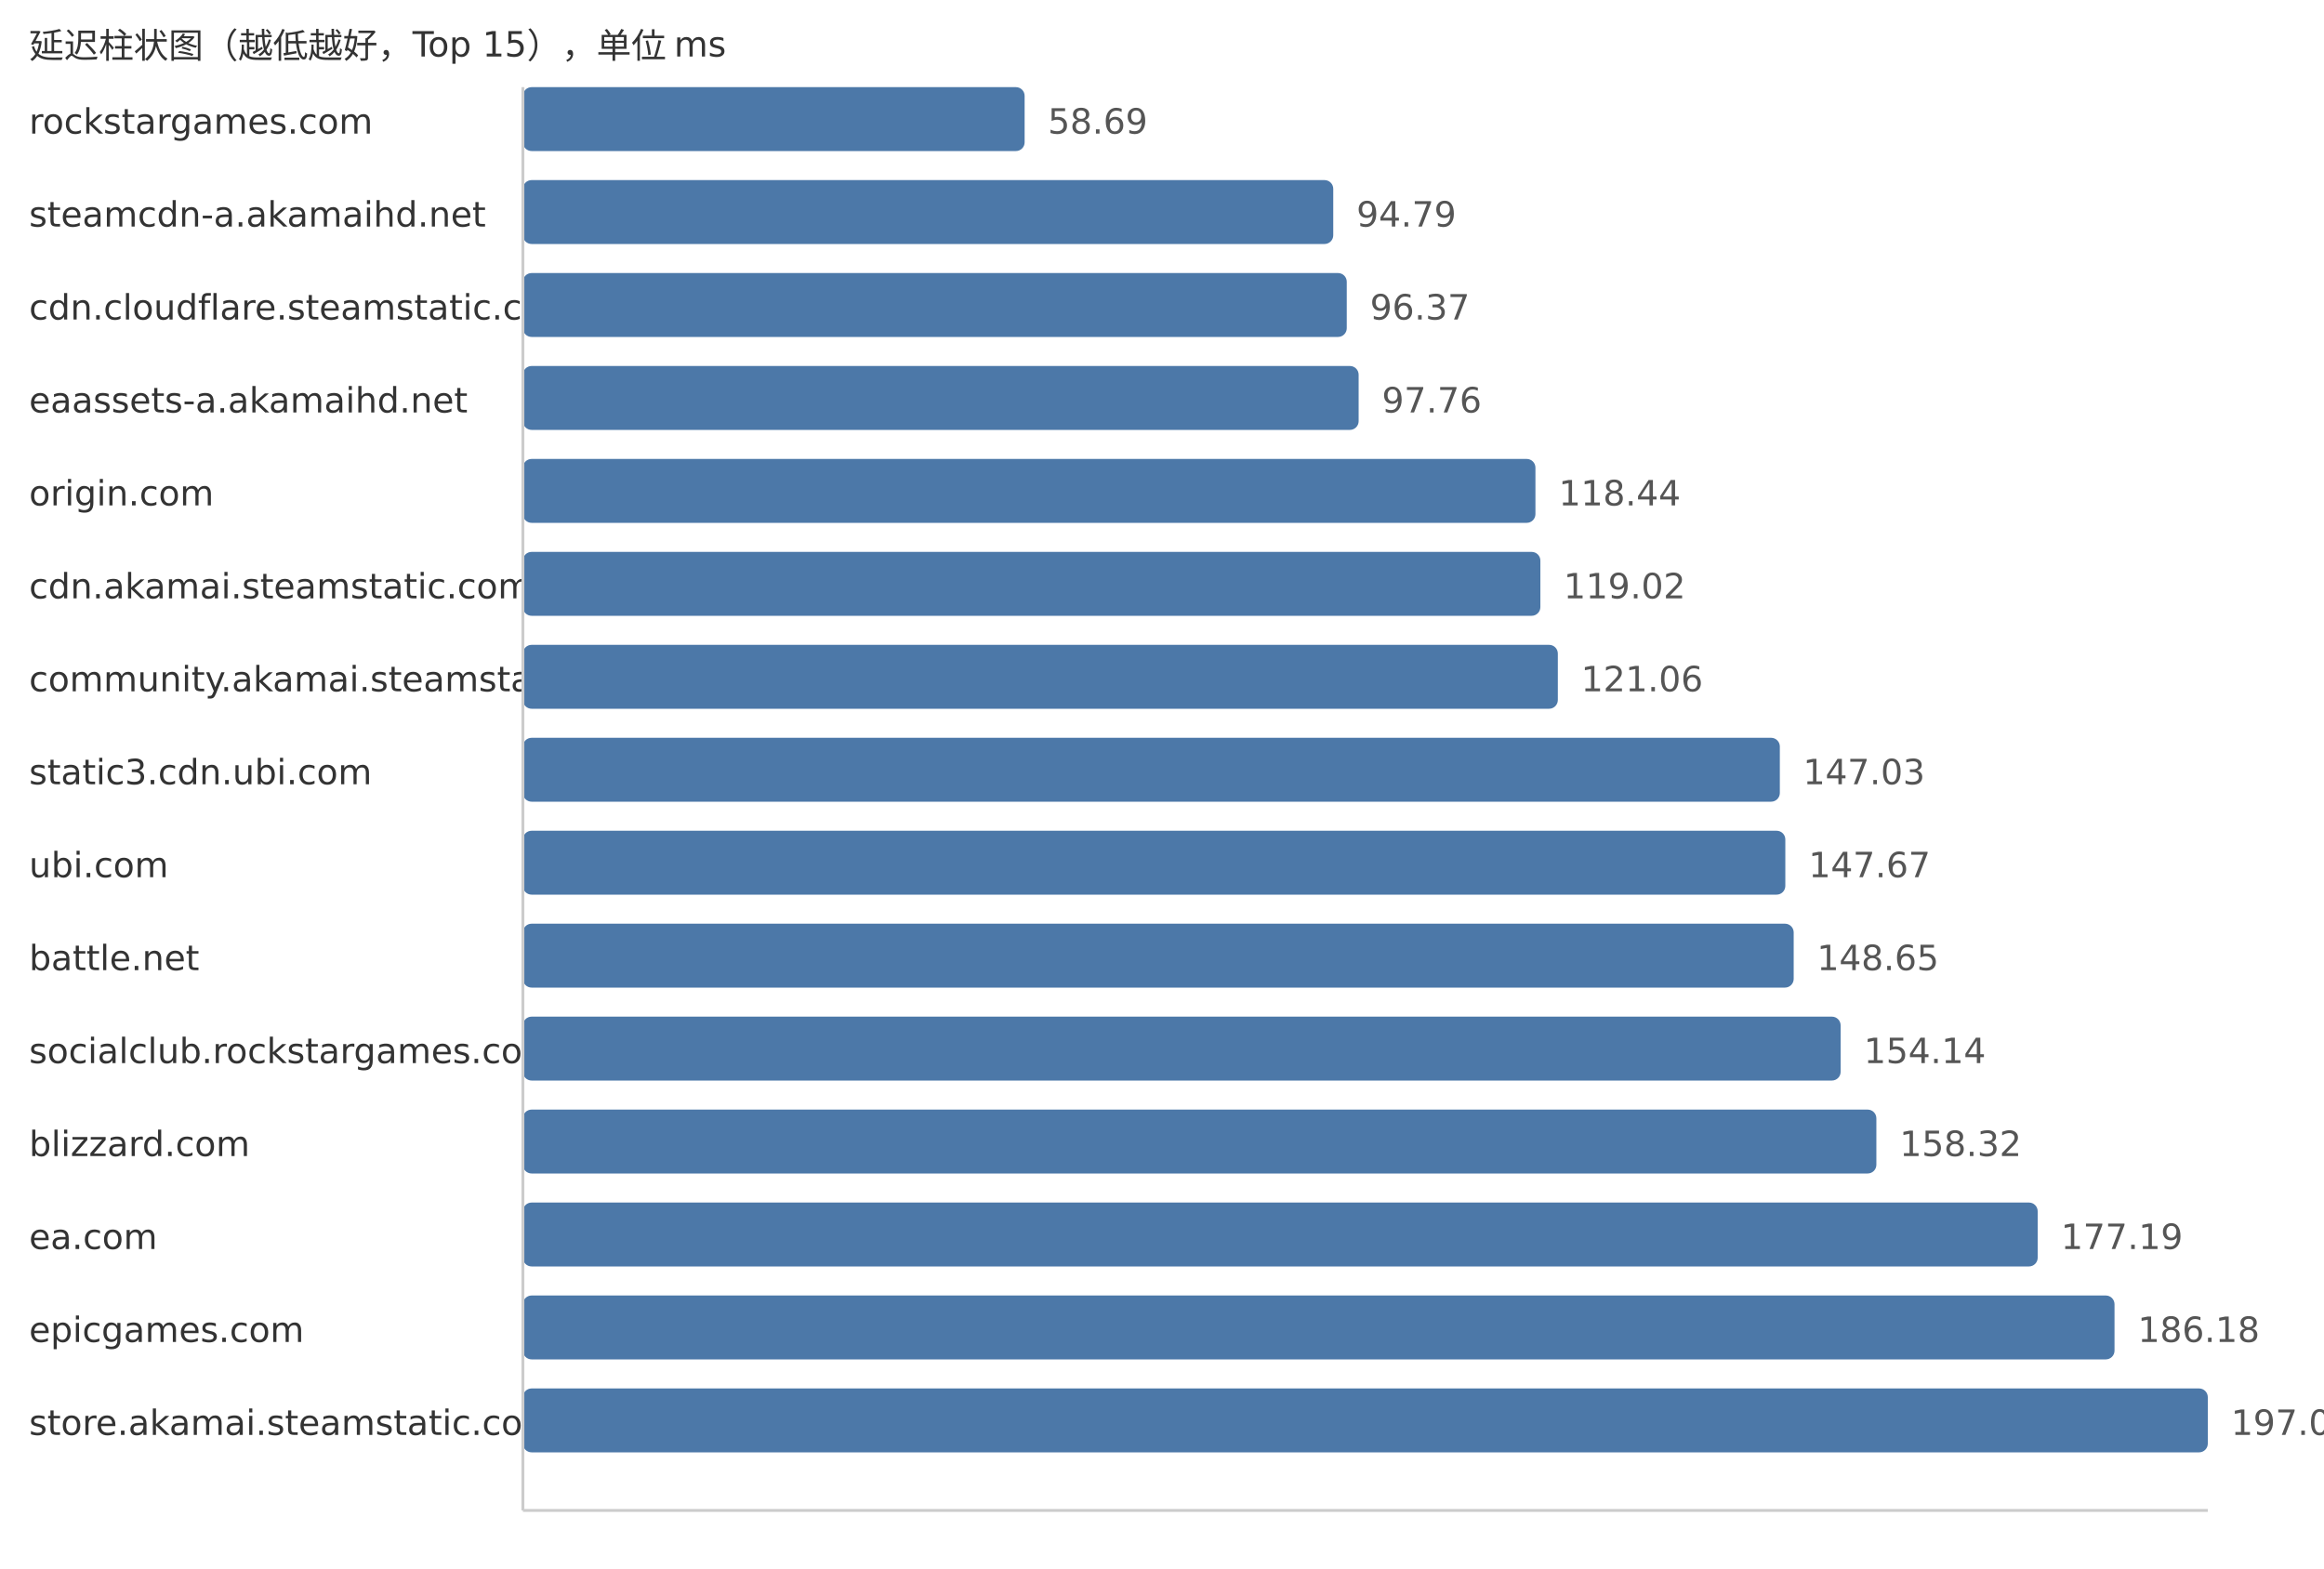
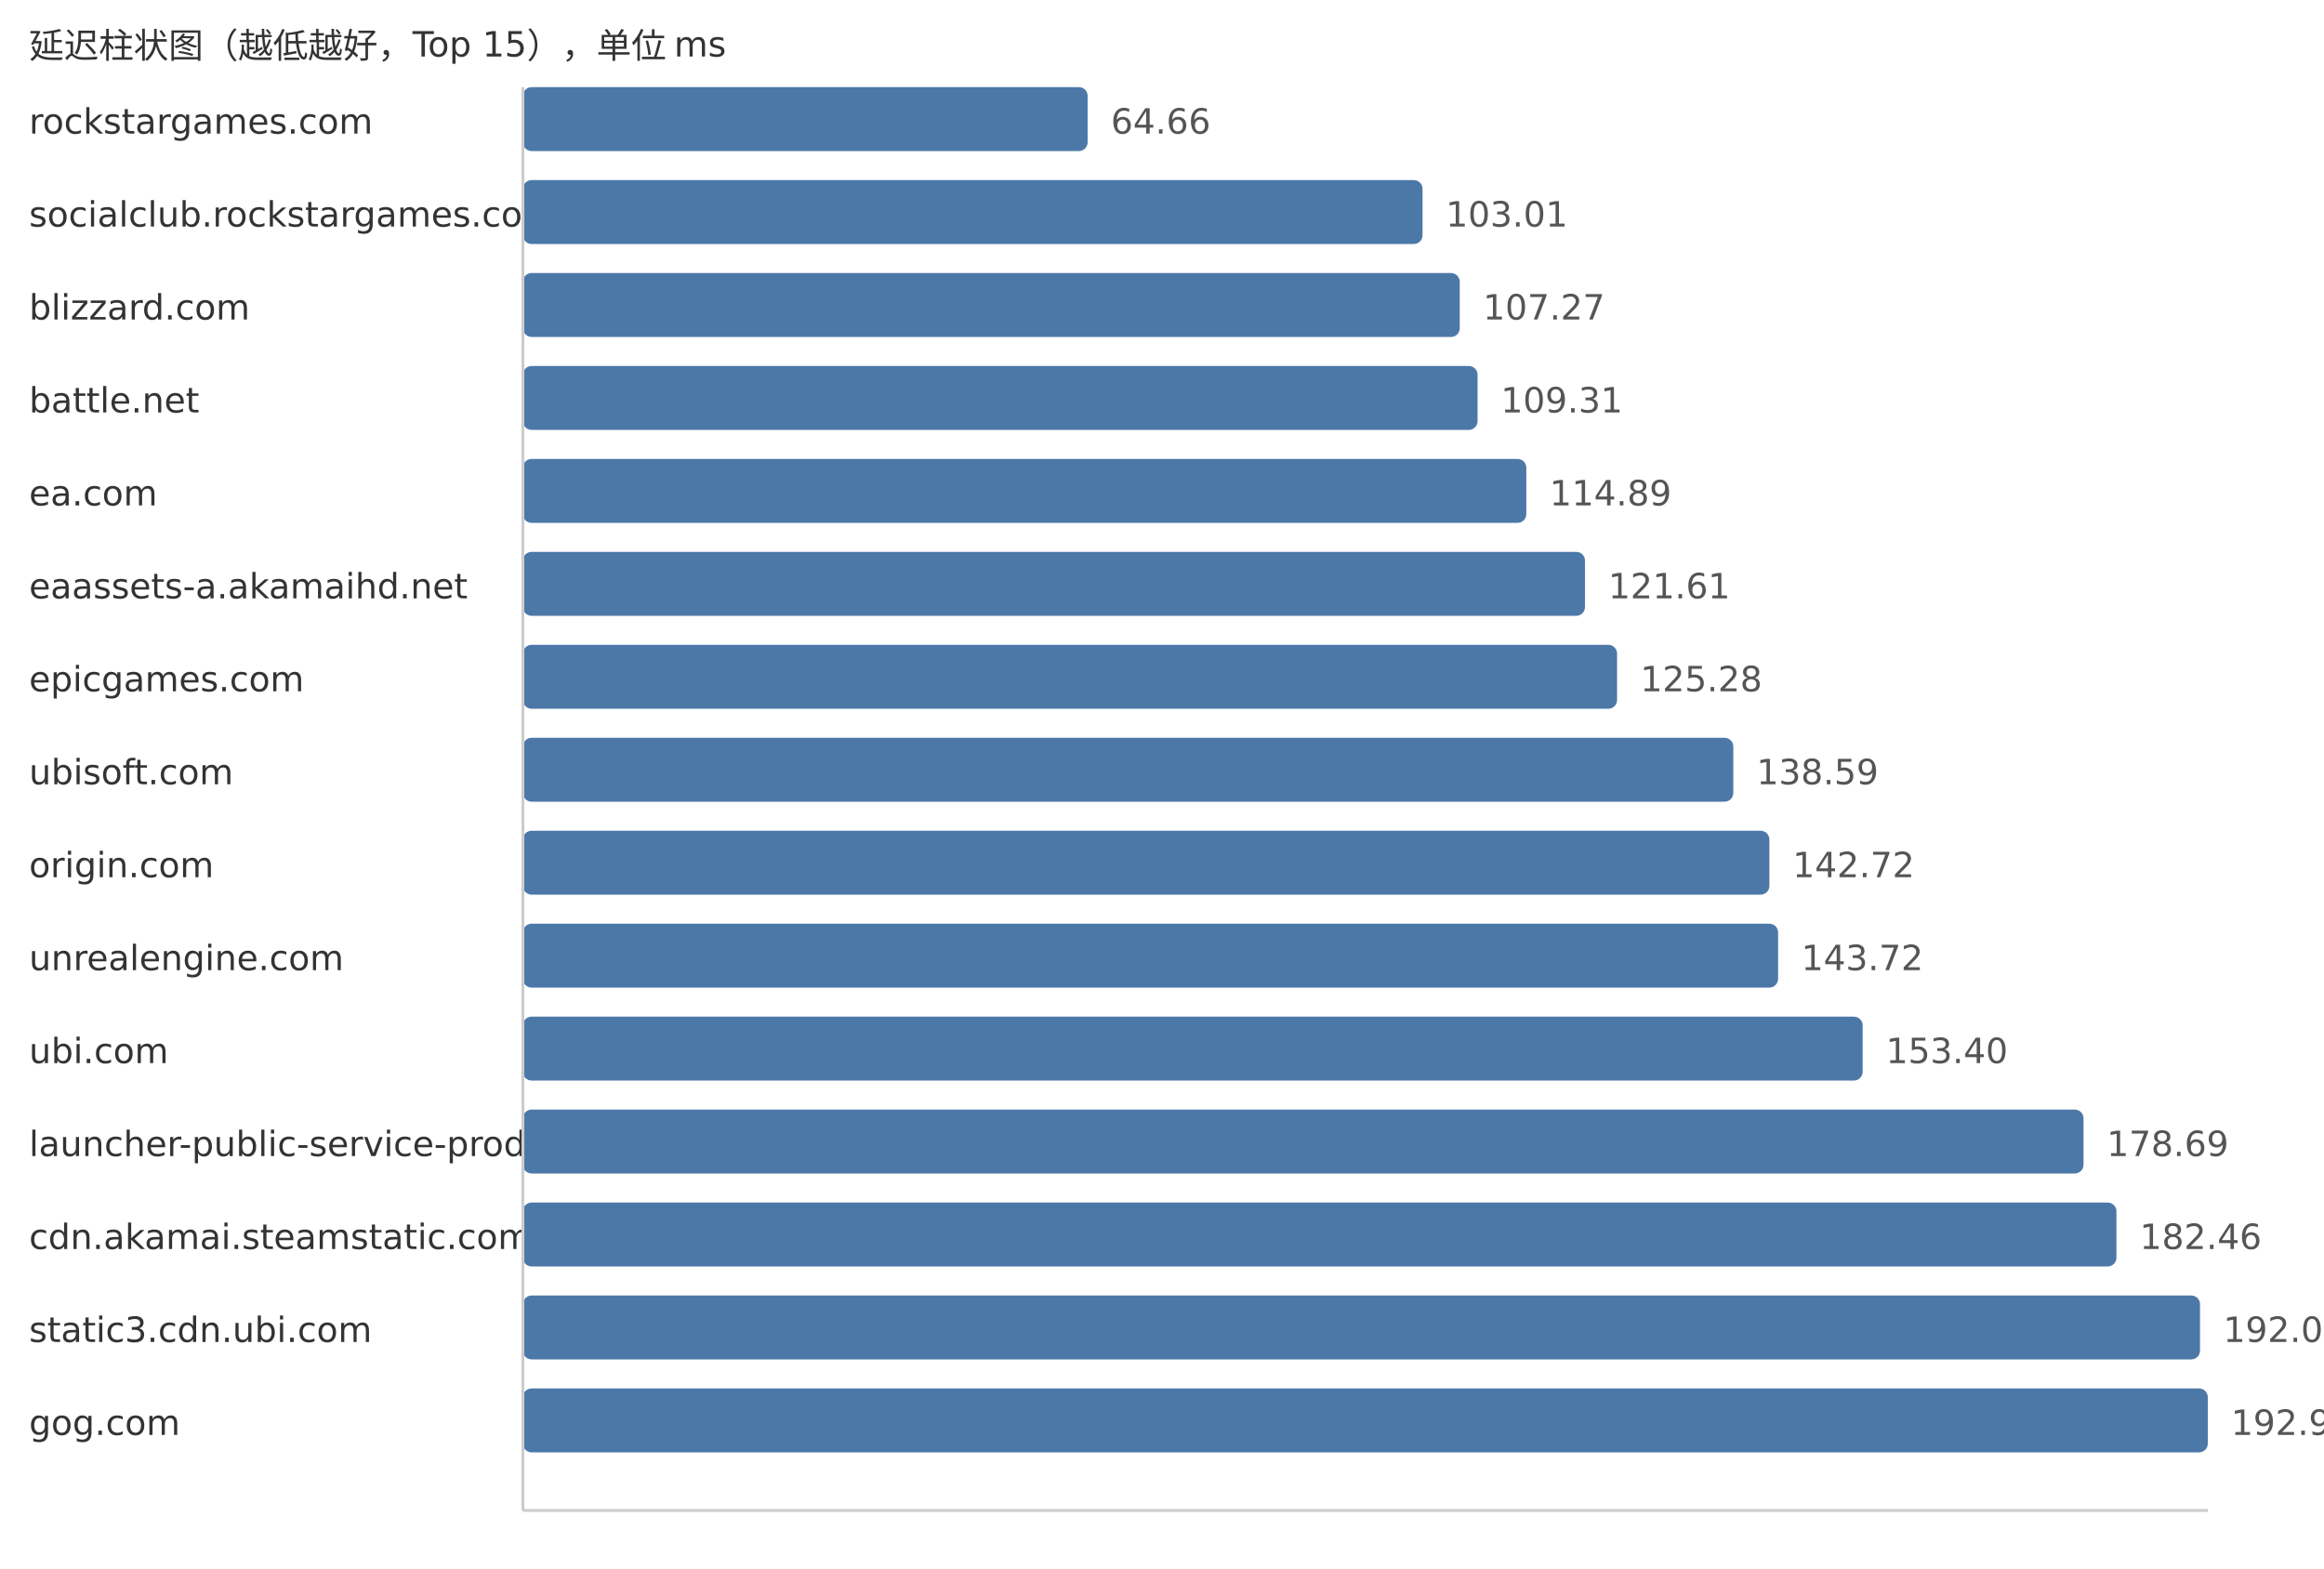
<svg xmlns="http://www.w3.org/2000/svg" width="800" height="540">
  <style> .label{font-family:DejaVu Sans,Verdana,Geneva,sans-serif;font-size:12px;fill:#333} .value{font-family:DejaVu Sans,Verdana,Geneva,sans-serif;font-size:12px;fill:#555} </style>
  <text x="10" y="20" class="label">延迟柱状图（越低越好，Top 15），单位 ms</text>
  <text x="10" y="46" class="label">rockstargames.com</text>
-   <rect x="180" y="30" width="172.71" height="22" fill="#4c78a8" rx="3" />
-   <text x="360.71" y="46" class="value">58.69</text>
-   <text x="10" y="78" class="label">steamcdn-a.akamaihd.net</text>
-   <rect x="180" y="62" width="278.95" height="22" fill="#4c78a8" rx="3" />
-   <text x="466.95" y="78" class="value">94.79</text>
-   <text x="10" y="110" class="label">cdn.cloudflare.steamstatic.com</text>
-   <rect x="180" y="94" width="283.6" height="22" fill="#4c78a8" rx="3" />
-   <text x="471.6" y="110" class="value">96.37</text>
-   <text x="10" y="142" class="label">eaassets-a.akamaihd.net</text>
-   <rect x="180" y="126" width="287.69" height="22" fill="#4c78a8" rx="3" />
-   <text x="475.69" y="142" class="value">97.76</text>
-   <text x="10" y="174" class="label">origin.com</text>
-   <rect x="180" y="158" width="348.55" height="22" fill="#4c78a8" rx="3" />
-   <text x="536.55" y="174" class="value">118.44</text>
-   <text x="10" y="206" class="label">cdn.akamai.steamstatic.com</text>
-   <rect x="180" y="190" width="350.25" height="22" fill="#4c78a8" rx="3" />
-   <text x="538.25" y="206" class="value">119.02</text>
-   <text x="10" y="238" class="label">community.akamai.steamstatic.com</text>
-   <rect x="180" y="222" width="356.26" height="22" fill="#4c78a8" rx="3" />
-   <text x="544.26" y="238" class="value">121.06</text>
-   <text x="10" y="270" class="label">static3.cdn.ubi.com</text>
-   <rect x="180" y="254" width="432.68" height="22" fill="#4c78a8" rx="3" />
-   <text x="620.68" y="270" class="value">147.03</text>
-   <text x="10" y="302" class="label">ubi.com</text>
-   <rect x="180" y="286" width="434.57" height="22" fill="#4c78a8" rx="3" />
-   <text x="622.57" y="302" class="value">147.67</text>
-   <text x="10" y="334" class="label">battle.net</text>
-   <rect x="180" y="318" width="437.45" height="22" fill="#4c78a8" rx="3" />
-   <text x="625.45" y="334" class="value">148.65</text>
-   <text x="10" y="366" class="label">socialclub.rockstargames.com</text>
-   <rect x="180" y="350" width="453.61" height="22" fill="#4c78a8" rx="3" />
-   <text x="641.61" y="366" class="value">154.14</text>
-   <text x="10" y="398" class="label">blizzard.com</text>
-   <rect x="180" y="382" width="465.91" height="22" fill="#4c78a8" rx="3" />
-   <text x="653.91" y="398" class="value">158.32</text>
-   <text x="10" y="430" class="label">ea.com</text>
-   <rect x="180" y="414" width="521.44" height="22" fill="#4c78a8" rx="3" />
-   <text x="709.44" y="430" class="value">177.19</text>
-   <text x="10" y="462" class="label">epicgames.com</text>
-   <rect x="180" y="446" width="547.89" height="22" fill="#4c78a8" rx="3" />
-   <text x="735.89" y="462" class="value">186.18</text>
-   <text x="10" y="494" class="label">store.akamai.steamstatic.com</text>
+   <rect x="180" y="30" width="194.4" height="22" fill="#4c78a8" rx="3" />
+   <text x="382.4" y="46" class="value">64.66</text>
+   <text x="10" y="78" class="label">socialclub.rockstargames.com</text>
+   <rect x="180" y="62" width="309.69" height="22" fill="#4c78a8" rx="3" />
+   <text x="497.69" y="78" class="value">103.01</text>
+   <text x="10" y="110" class="label">blizzard.com</text>
+   <rect x="180" y="94" width="322.5" height="22" fill="#4c78a8" rx="3" />
+   <text x="510.5" y="110" class="value">107.27</text>
+   <text x="10" y="142" class="label">battle.net</text>
+   <rect x="180" y="126" width="328.63" height="22" fill="#4c78a8" rx="3" />
+   <text x="516.63" y="142" class="value">109.31</text>
+   <text x="10" y="174" class="label">ea.com</text>
+   <rect x="180" y="158" width="345.41" height="22" fill="#4c78a8" rx="3" />
+   <text x="533.41" y="174" class="value">114.89</text>
+   <text x="10" y="206" class="label">eaassets-a.akamaihd.net</text>
+   <rect x="180" y="190" width="365.61" height="22" fill="#4c78a8" rx="3" />
+   <text x="553.61" y="206" class="value">121.61</text>
+   <text x="10" y="238" class="label">epicgames.com</text>
+   <rect x="180" y="222" width="376.65" height="22" fill="#4c78a8" rx="3" />
+   <text x="564.65" y="238" class="value">125.28</text>
+   <text x="10" y="270" class="label">ubisoft.com</text>
+   <rect x="180" y="254" width="416.66" height="22" fill="#4c78a8" rx="3" />
+   <text x="604.66" y="270" class="value">138.59</text>
+   <text x="10" y="302" class="label">origin.com</text>
+   <rect x="180" y="286" width="429.08" height="22" fill="#4c78a8" rx="3" />
+   <text x="617.08" y="302" class="value">142.72</text>
+   <text x="10" y="334" class="label">unrealengine.com</text>
+   <rect x="180" y="318" width="432.08" height="22" fill="#4c78a8" rx="3" />
+   <text x="620.08" y="334" class="value">143.72</text>
+   <text x="10" y="366" class="label">ubi.com</text>
+   <rect x="180" y="350" width="461.19" height="22" fill="#4c78a8" rx="3" />
+   <text x="649.19" y="366" class="value">153.40</text>
+   <text x="10" y="398" class="label">launcher-public-service-prod06.ol.epicgames.com</text>
+   <rect x="180" y="382" width="537.22" height="22" fill="#4c78a8" rx="3" />
+   <text x="725.22" y="398" class="value">178.69</text>
+   <text x="10" y="430" class="label">cdn.akamai.steamstatic.com</text>
+   <rect x="180" y="414" width="548.55" height="22" fill="#4c78a8" rx="3" />
+   <text x="736.55" y="430" class="value">182.46</text>
+   <text x="10" y="462" class="label">static3.cdn.ubi.com</text>
+   <rect x="180" y="446" width="577.32" height="22" fill="#4c78a8" rx="3" />
+   <text x="765.32" y="462" class="value">192.03</text>
+   <text x="10" y="494" class="label">gog.com</text>
  <rect x="180" y="478" width="580.0" height="22" fill="#4c78a8" rx="3" />
-   <text x="768.0" y="494" class="value">197.09</text>
+   <text x="768.0" y="494" class="value">192.92</text>
  <line x1="180" y1="30" x2="180" y2="520" stroke="#ccc" />
  <line x1="180" y1="520" x2="760" y2="520" stroke="#ccc" />
</svg>
